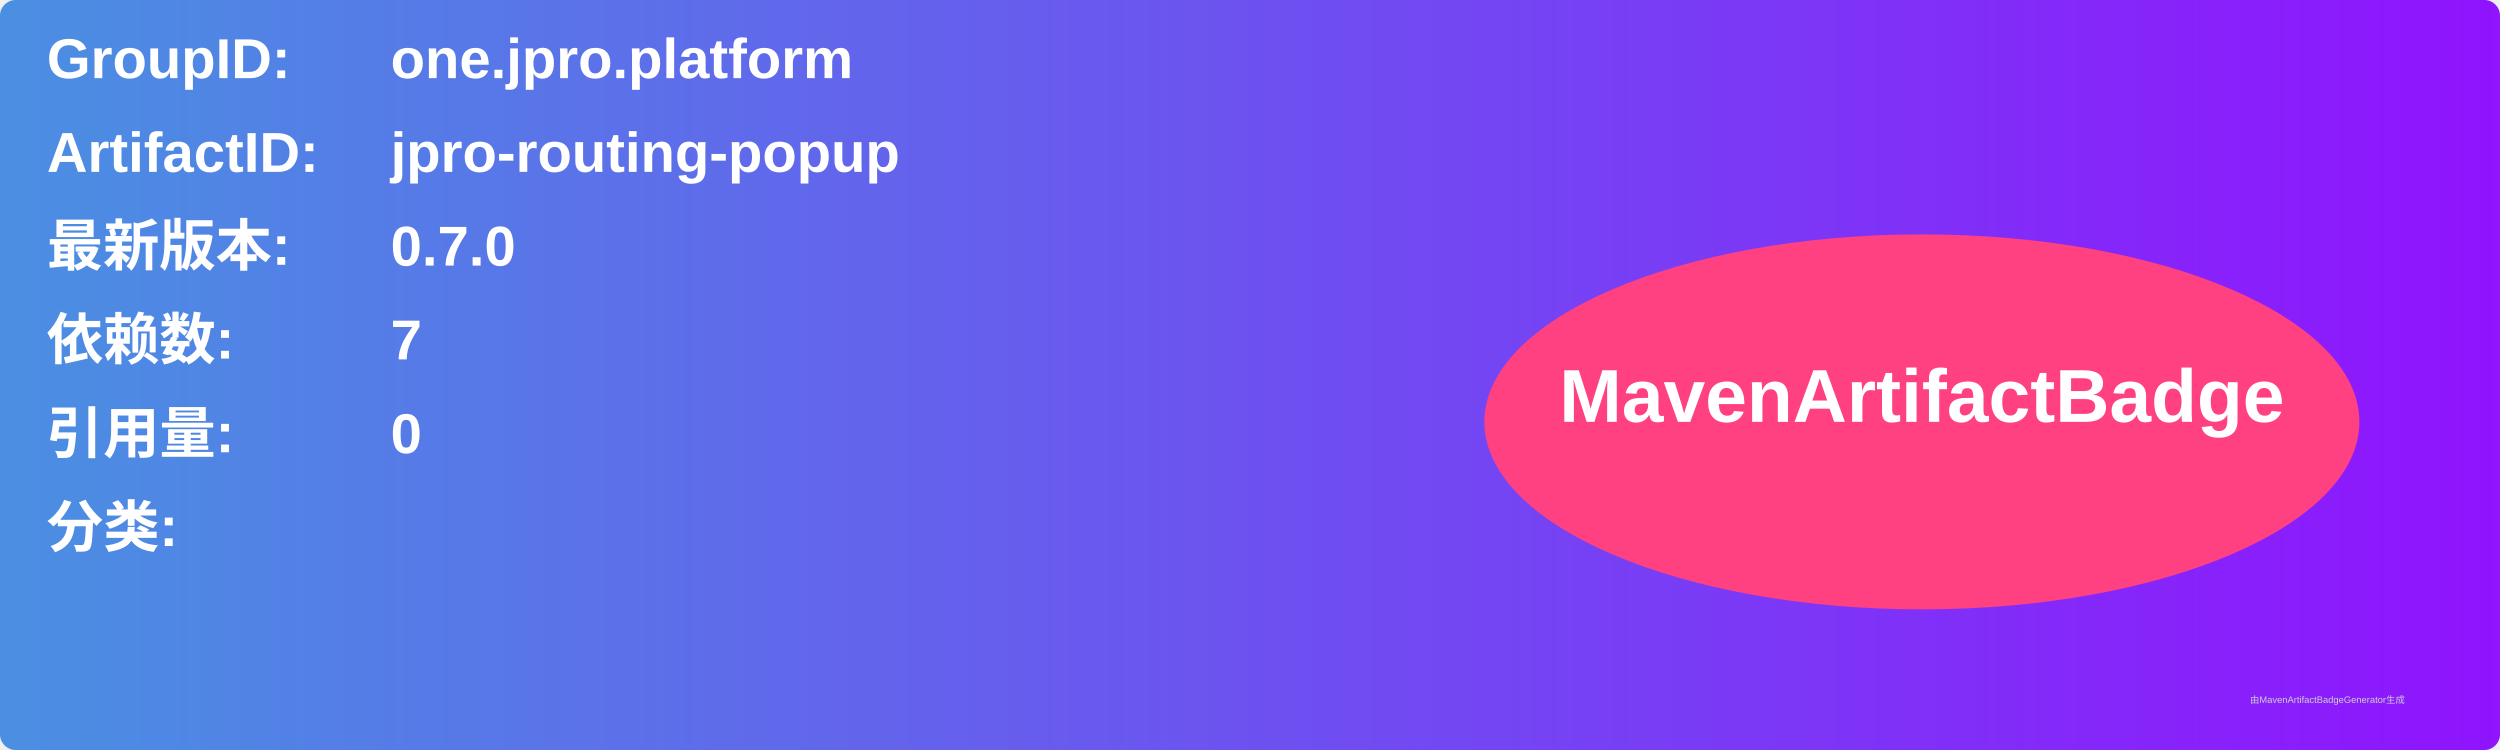
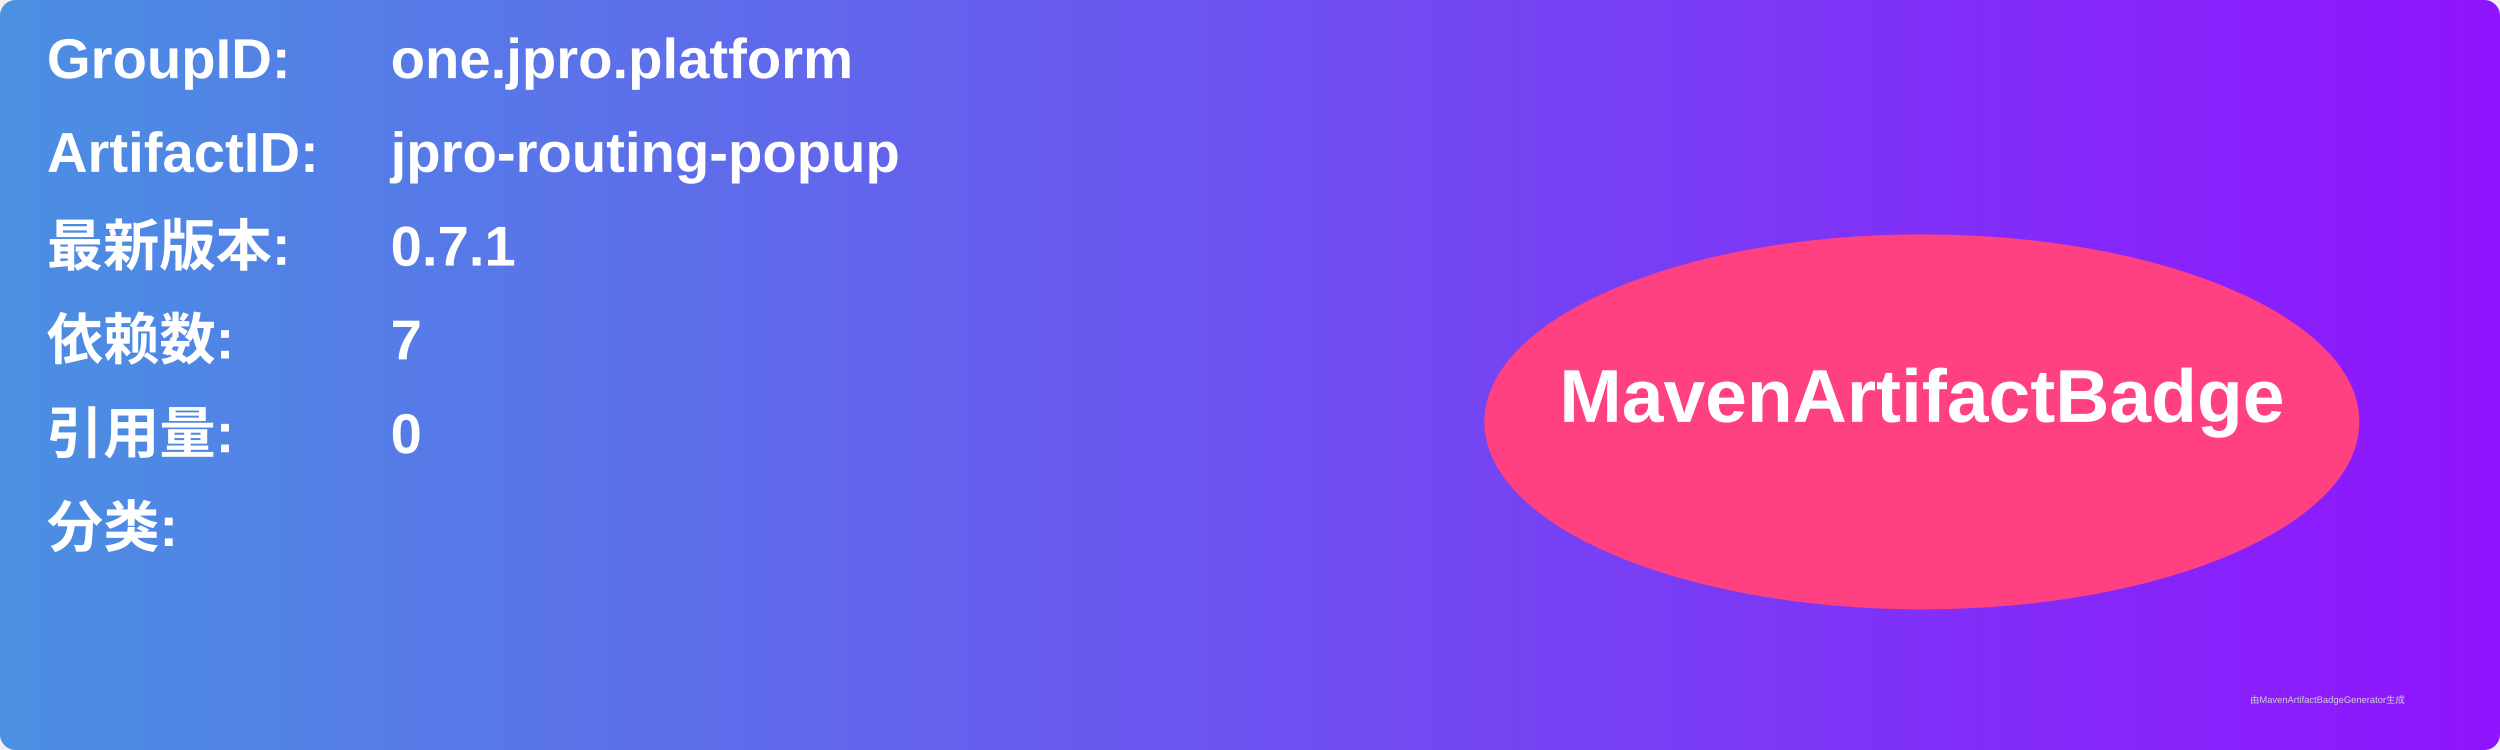
<svg xmlns="http://www.w3.org/2000/svg" width="800" height="240" viewBox="0 0 800 240">
  <linearGradient id="grad" x1="0%" y1="0%" x2="100%" y2="0%">
    <stop offset="0%" stop-color="#4a90e2" />
    <stop offset="100%" stop-color="#9013fe" />
  </linearGradient>
  <rect width="100%" height="100%" rx="5" ry="5" fill="url(#grad)" />
  <g transform="translate(15, 15)">
    <text x="0" y="10" font-family="Arial" font-size="18" fill="white" font-weight="bold" width="260">GroupID:</text>
    <text x="110" y="10" font-family="Arial" font-size="18" fill="white" font-weight="bold" width="460">one.jpro.platform</text>
    <text x="0" y="40" font-family="Arial" font-size="18" fill="white" font-weight="bold" width="260">ArtifactID:</text>
    <text x="110" y="40" font-family="Arial" font-size="18" fill="white" font-weight="bold" width="460">jpro-routing-popup</text>
    <text x="0" y="70" font-family="Arial" font-size="18" fill="white" font-weight="bold">最新版本:</text>
    <text x="110" y="70" font-family="Arial" font-size="18" fill="white" font-weight="bold">
-       <tspan font-weight="bold">0.7.0</tspan>
+       <tspan font-weight="bold">0.7.1</tspan>
    </text>
    <text x="0" y="100" font-family="Arial" font-size="18" fill="white" font-weight="bold">依赖数: </text>
    <text x="110" y="100" font-family="Arial" font-size="18" fill="white">
      <tspan font-weight="bold">7</tspan>
    </text>
    <text x="0" y="130" font-family="Arial" font-size="18" fill="white" font-weight="bold">引用量: </text>
    <text x="110" y="130" font-family="Arial" font-size="18" fill="white">
      <tspan font-weight="bold">0</tspan>
    </text>
    <text x="0" y="160" font-family="Arial" font-size="18" fill="white" font-weight="bold">分类:</text>
    <text x="10" y="190" font-family="Arial" font-size="10" fill="white">
      <tspan font-weight="bold" />
    </text>
    <ellipse cx="600" cy="120" rx="140" ry="60" fill="#ff4081" />
    <text x="600" y="120" text-anchor="middle" font-family="Arial" font-size="24" fill="white" font-weight="bold">MavenArtifactBadge</text>
  </g>
  <text x="720" y="225" font-family="Arial" font-size="3" fill="#d0d0d0">由MavenArtifactBadgeGenerator生成</text>
</svg>
